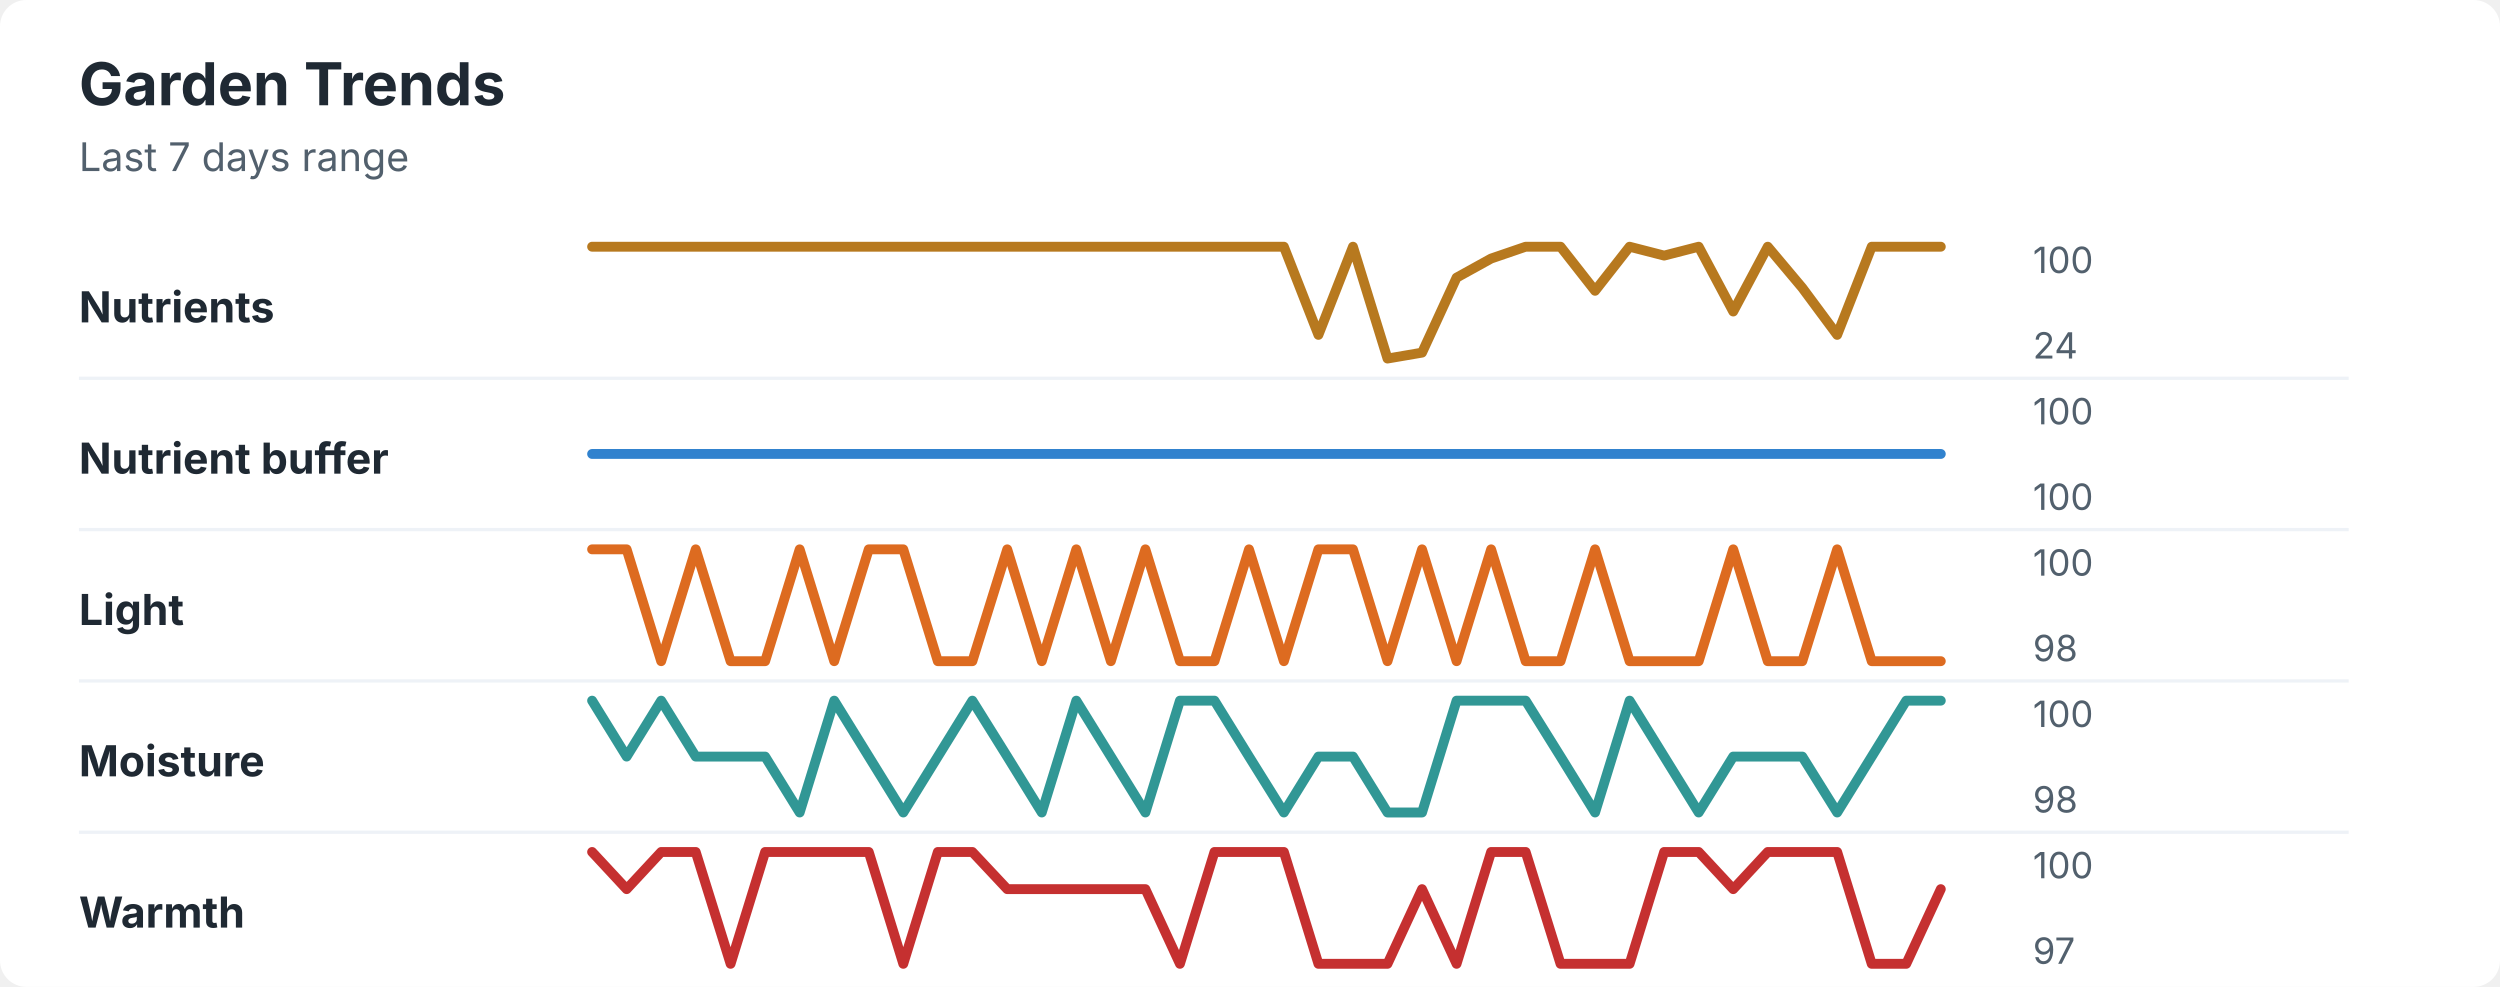
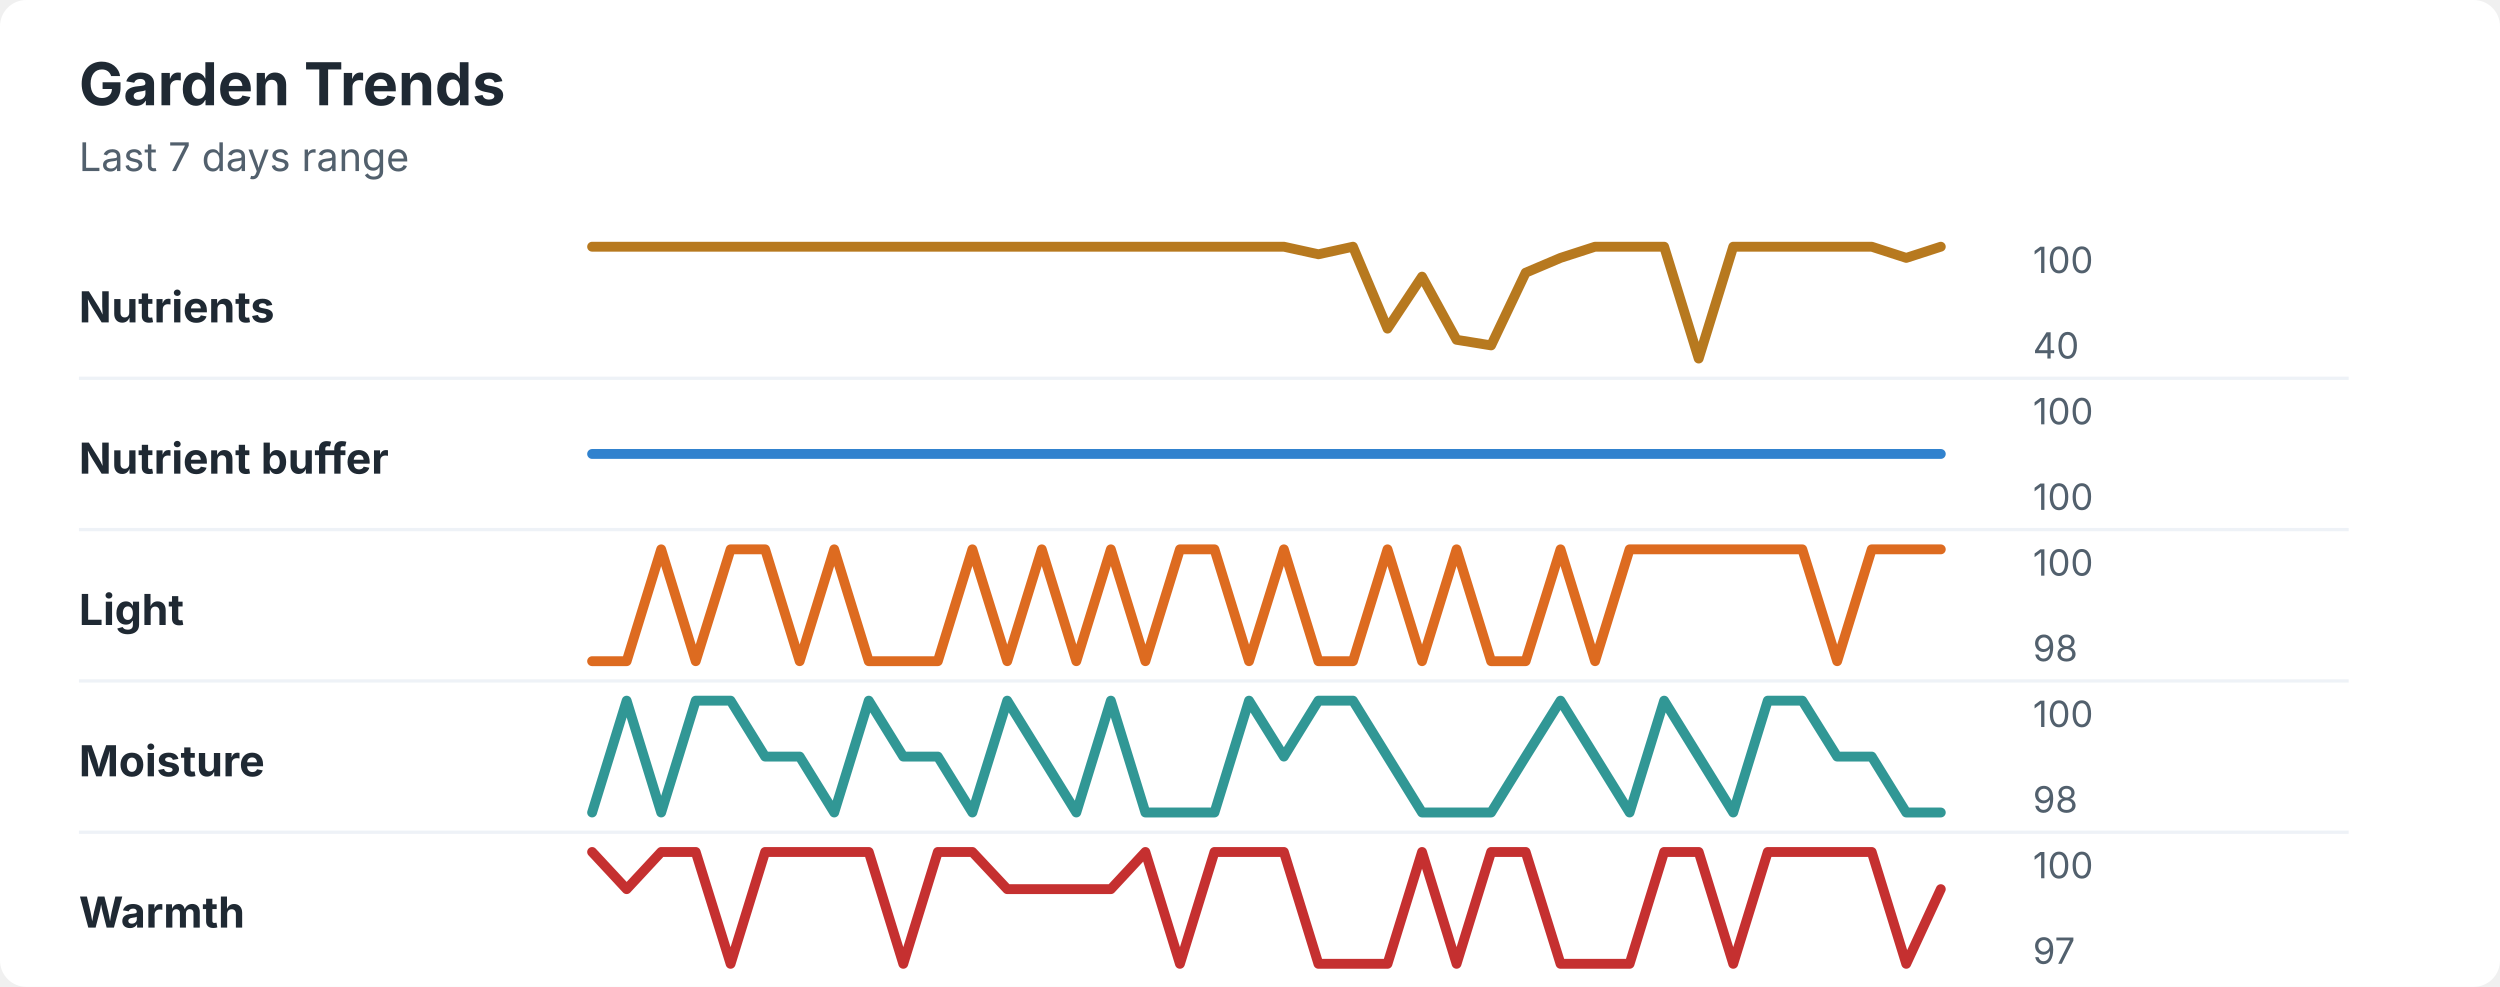
<svg xmlns="http://www.w3.org/2000/svg" width="760" height="300" viewBox="0 0 760 300" role="img" aria-labelledby="title desc">
  <rect width="760" height="300" rx="8" fill="#ffffff" />
  <style>
    text { font-family: -apple-system, BlinkMacSystemFont, "Segoe UI", sans-serif; }
    .title { font-size: 18px; font-weight: 700; fill: #1f2933; }
    .subtitle { font-size: 12px; fill: #52606d; }
    .label { font-size: 13px; font-weight: 650; fill: #1f2933; }
    .axis-value { font-size: 11px; fill: #52606d; }
    .separator { stroke: #eef2f7; stroke-width: 1; }
  </style>
  <text x="24" y="32" class="title">Garden Trends</text>
  <text x="24" y="52" class="subtitle">Last 7 days range</text>
  <text x="24" y="98" class="label">Nutrients</text>
-   <polyline points="180.0,75.0 190.5,75.0 201.0,75.0 211.5,75.0 222.1,75.0 232.6,75.0 243.1,75.0 253.6,75.0 264.1,75.0 274.6,75.0 285.1,75.0 295.6,75.0 306.2,75.0 316.7,75.0 327.2,75.0 337.7,75.0 348.2,75.0 358.7,75.0 369.2,75.0 379.7,75.0 390.3,75.0 400.8,101.8 411.3,75.0 421.8,109.0 432.3,107.2 442.8,84.4 453.3,78.6 463.8,75.0 474.4,75.0 484.9,88.4 495.4,75.0 505.9,77.7 516.4,75.0 526.9,94.7 537.4,75.0 547.9,87.5 558.5,101.8 569.0,75.0 579.5,75.0 590.0,75.0 " fill="none" stroke="#b7791f" stroke-width="3" stroke-linecap="round" stroke-linejoin="round" />
+   <polyline points="180.0,75.0 190.5,75.0 201.0,75.0 211.5,75.0 222.1,75.0 232.6,75.0 243.1,75.0 253.6,75.0 264.1,75.0 274.6,75.0 285.1,75.0 295.6,75.0 306.2,75.0 316.7,75.0 327.2,75.0 337.7,75.0 348.2,75.0 358.7,75.0 369.2,75.0 379.7,75.0 390.3,75.0 400.8,77.3 411.3,75.0 421.8,99.9 432.3,84.1 442.8,103.3 453.3,105.0 463.8,82.9 474.4,78.4 484.9,75.0 495.4,75.0 505.9,75.0 516.4,109.0 526.9,75.0 537.4,75.0 547.9,75.0 558.5,75.0 569.0,75.0 579.5,78.4 590.0,75.0 " fill="none" stroke="#b7791f" stroke-width="3" stroke-linecap="round" stroke-linejoin="round" />
  <text x="618" y="83" class="axis-value">100</text>
-   <text x="618" y="109" class="axis-value">24</text>
+   <text x="618" y="109" class="axis-value">40</text>
  <line x1="24" y1="115.0" x2="714" y2="115.0" class="separator" />
  <text x="24" y="144" class="label">Nutrient buffer</text>
  <polyline points="180.0,138.0 190.5,138.0 201.0,138.0 211.5,138.0 222.1,138.0 232.6,138.0 243.1,138.0 253.6,138.0 264.1,138.0 274.6,138.0 285.1,138.0 295.6,138.0 306.2,138.0 316.7,138.0 327.2,138.0 337.7,138.0 348.2,138.0 358.7,138.0 369.2,138.0 379.7,138.0 390.3,138.0 400.8,138.0 411.3,138.0 421.8,138.0 432.3,138.0 442.8,138.0 453.3,138.0 463.8,138.0 474.4,138.0 484.9,138.0 495.4,138.0 505.9,138.0 516.4,138.0 526.9,138.0 537.4,138.0 547.9,138.0 558.5,138.0 569.0,138.0 579.5,138.0 590.0,138.0 " fill="none" stroke="#3182ce" stroke-width="3" stroke-linecap="round" stroke-linejoin="round" />
  <text x="618" y="129" class="axis-value">100</text>
  <text x="618" y="155" class="axis-value">100</text>
  <line x1="24" y1="161.0" x2="714" y2="161.0" class="separator" />
  <text x="24" y="190" class="label">Light</text>
-   <polyline points="180.0,167.0 190.5,167.0 201.0,201.0 211.5,167.0 222.1,201.0 232.6,201.0 243.1,167.0 253.6,201.0 264.1,167.0 274.6,167.0 285.1,201.0 295.6,201.0 306.2,167.0 316.7,201.0 327.2,167.0 337.7,201.0 348.2,167.0 358.7,201.0 369.2,201.0 379.7,167.0 390.3,201.0 400.8,167.0 411.3,167.0 421.8,201.0 432.3,167.0 442.8,201.0 453.3,167.0 463.8,201.0 474.4,201.0 484.9,167.0 495.4,201.0 505.9,201.0 516.4,201.0 526.9,167.0 537.4,201.0 547.9,201.0 558.5,167.0 569.0,201.0 579.5,201.0 590.0,201.0 " fill="none" stroke="#dd6b20" stroke-width="3" stroke-linecap="round" stroke-linejoin="round" />
+   <polyline points="180.0,201.0 190.5,201.0 201.0,167.0 211.5,201.0 222.1,167.0 232.6,167.0 243.1,201.0 253.6,167.0 264.1,201.0 274.6,201.0 285.1,201.0 295.6,167.0 306.2,201.0 316.7,167.0 327.2,201.0 337.7,167.0 348.2,201.0 358.7,167.0 369.2,167.0 379.7,201.0 390.3,167.0 400.8,201.0 411.3,201.0 421.8,167.0 432.3,201.0 442.8,167.0 453.3,201.0 463.8,201.0 474.4,167.0 484.9,201.0 495.4,167.0 505.9,167.0 516.4,167.0 526.9,167.0 537.4,167.0 547.9,167.0 558.5,201.0 569.0,167.0 579.5,167.0 590.0,167.0 " fill="none" stroke="#dd6b20" stroke-width="3" stroke-linecap="round" stroke-linejoin="round" />
  <text x="618" y="175" class="axis-value">100</text>
  <text x="618" y="201" class="axis-value">98</text>
  <line x1="24" y1="207.0" x2="714" y2="207.0" class="separator" />
  <text x="24" y="236" class="label">Moisture</text>
-   <polyline points="180.0,213.0 190.5,230.0 201.0,213.0 211.5,230.0 222.1,230.0 232.6,230.0 243.1,247.0 253.6,213.0 264.1,230.0 274.6,247.0 285.1,230.0 295.6,213.0 306.2,230.0 316.7,247.0 327.2,213.0 337.7,230.0 348.2,247.0 358.7,213.0 369.2,213.0 379.7,230.0 390.3,247.0 400.8,230.0 411.3,230.0 421.8,247.0 432.3,247.0 442.8,213.0 453.3,213.0 463.8,213.0 474.4,230.0 484.9,247.0 495.4,213.0 505.9,230.0 516.4,247.0 526.9,230.0 537.4,230.0 547.9,230.0 558.5,247.0 569.0,230.0 579.5,213.0 590.0,213.0 " fill="none" stroke="#319795" stroke-width="3" stroke-linecap="round" stroke-linejoin="round" />
+   <polyline points="180.0,247.0 190.5,213.0 201.0,247.0 211.5,213.0 222.1,213.0 232.6,230.0 243.1,230.0 253.6,247.0 264.1,213.0 274.6,230.0 285.1,230.0 295.6,247.0 306.2,213.0 316.7,230.0 327.2,247.0 337.7,213.0 348.2,247.0 358.7,247.0 369.2,247.0 379.7,213.0 390.3,230.0 400.8,213.0 411.3,213.0 421.8,230.0 432.3,247.0 442.8,247.0 453.3,247.0 463.8,230.0 474.4,213.0 484.9,230.0 495.4,247.0 505.9,213.0 516.4,230.0 526.9,247.0 537.4,213.0 547.9,213.0 558.5,230.0 569.0,230.0 579.5,247.0 590.0,247.0 " fill="none" stroke="#319795" stroke-width="3" stroke-linecap="round" stroke-linejoin="round" />
  <text x="618" y="221" class="axis-value">100</text>
  <text x="618" y="247" class="axis-value">98</text>
  <line x1="24" y1="253.0" x2="714" y2="253.0" class="separator" />
  <text x="24" y="282" class="label">Warmth</text>
-   <polyline points="180.0,259.0 190.5,270.3 201.0,259.0 211.5,259.0 222.1,293.0 232.6,259.0 243.1,259.0 253.6,259.0 264.1,259.0 274.6,293.0 285.1,259.0 295.6,259.0 306.2,270.3 316.7,270.3 327.2,270.3 337.7,270.3 348.2,270.3 358.7,293.0 369.2,259.0 379.7,259.0 390.3,259.0 400.8,293.0 411.3,293.0 421.8,293.0 432.3,270.3 442.8,293.0 453.3,259.0 463.8,259.0 474.4,293.0 484.9,293.0 495.4,293.0 505.9,259.0 516.4,259.0 526.9,270.3 537.4,259.0 547.9,259.0 558.5,259.0 569.0,293.0 579.5,293.0 590.0,270.3 " fill="none" stroke="#c53030" stroke-width="3" stroke-linecap="round" stroke-linejoin="round" />
+   <polyline points="180.0,259.0 190.5,270.3 201.0,259.0 211.5,259.0 222.1,293.0 232.6,259.0 243.1,259.0 253.6,259.0 264.1,259.0 274.6,293.0 285.1,259.0 295.6,259.0 306.2,270.3 316.7,270.3 327.2,270.3 337.7,270.3 348.2,259.0 358.7,293.0 369.2,259.0 379.7,259.0 390.3,259.0 400.8,293.0 411.3,293.0 421.8,293.0 432.3,259.0 442.8,293.0 453.3,259.0 463.8,259.0 474.4,293.0 484.9,293.0 495.4,293.0 505.9,259.0 516.4,259.0 526.9,293.0 537.4,259.0 547.9,259.0 558.5,259.0 569.0,259.0 579.5,293.0 590.0,270.3 " fill="none" stroke="#c53030" stroke-width="3" stroke-linecap="round" stroke-linejoin="round" />
  <text x="618" y="267" class="axis-value">100</text>
  <text x="618" y="293" class="axis-value">97</text>
</svg>
